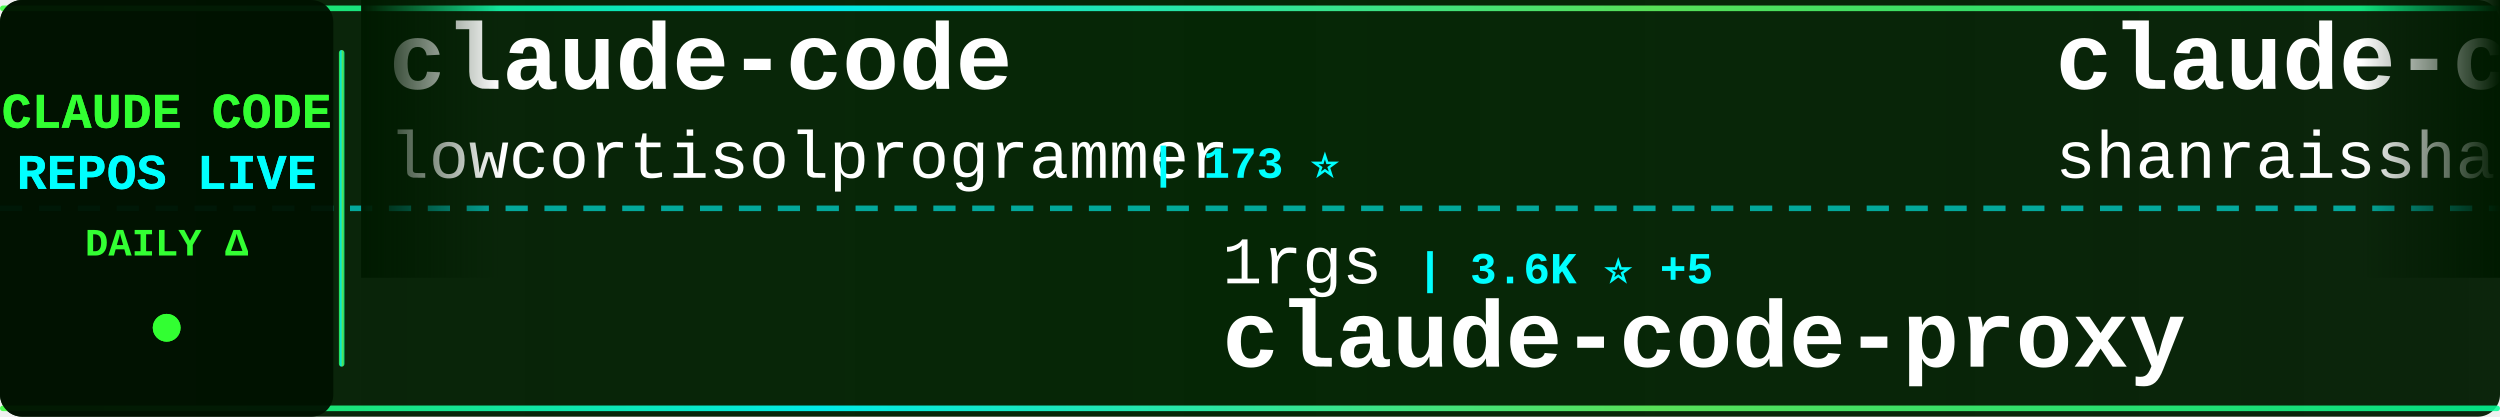
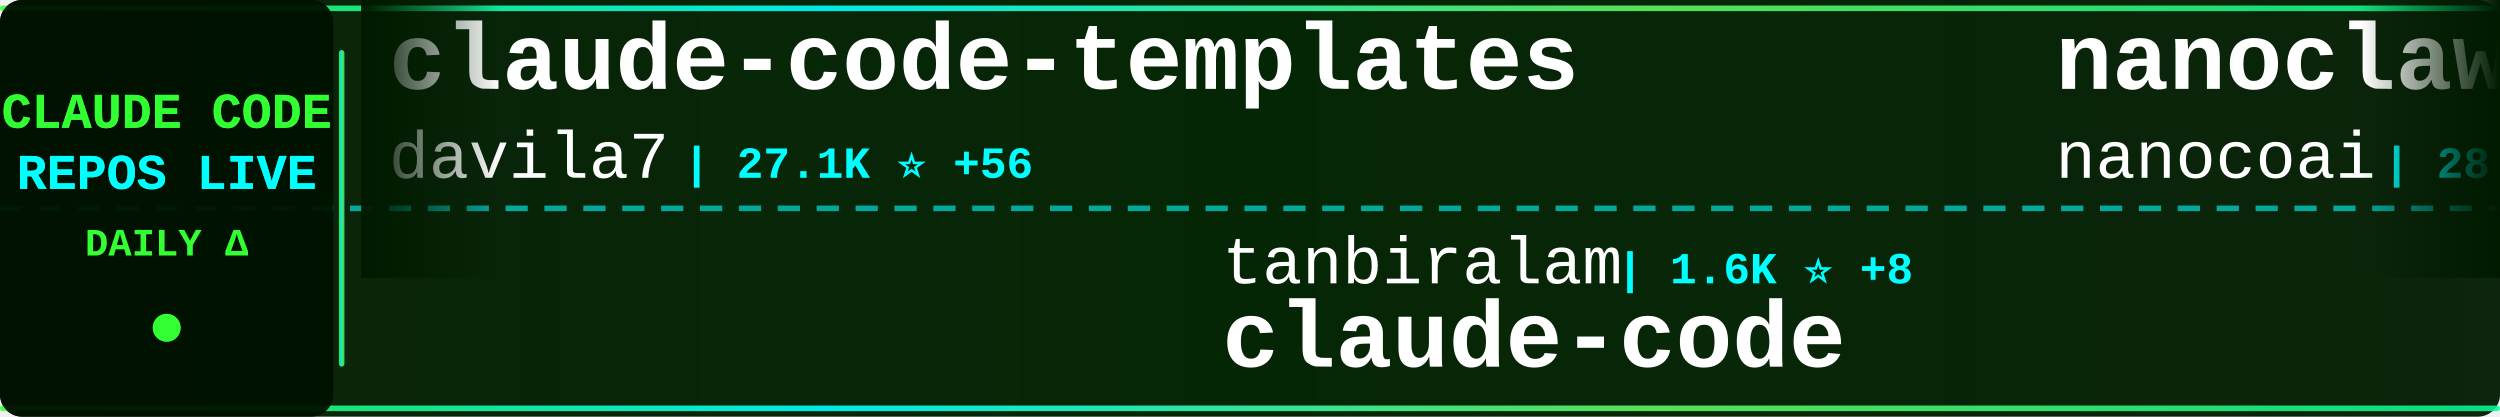
<svg xmlns="http://www.w3.org/2000/svg" width="900" height="150">
  <defs>
    <linearGradient id="tickerBg" x1="0%" y1="0%" x2="100%" y2="0%">
      <stop offset="0%" style="stop-color:#001a00;stop-opacity:0.95" />
      <stop offset="50%" style="stop-color:#002200;stop-opacity:0.98" />
      <stop offset="100%" style="stop-color:#001a00;stop-opacity:0.95" />
    </linearGradient>
    <linearGradient id="borderGrad" x1="0%" y1="0%" x2="100%" y2="0%">
      <stop offset="0%" style="stop-color:#33ff33;stop-opacity:0.85">
        <animate attributeName="stop-opacity" values="0.85;1;0.85" dur="2s" repeatCount="indefinite" />
      </stop>
      <stop offset="33%" style="stop-color:#00ffff;stop-opacity:0.9">
        <animate attributeName="stop-opacity" values="0.9;1;0.9" dur="2.2s" repeatCount="indefinite" />
      </stop>
      <stop offset="66%" style="stop-color:#66ff66;stop-opacity:0.85">
        <animate attributeName="stop-opacity" values="0.85;1;0.85" dur="1.8s" repeatCount="indefinite" />
      </stop>
      <stop offset="100%" style="stop-color:#00ff99;stop-opacity:0.85">
        <animate attributeName="stop-opacity" values="0.85;1;0.85" dur="2s" repeatCount="indefinite" />
      </stop>
    </linearGradient>
    <filter id="textGlow">
      <feGaussianBlur stdDeviation="0.1" result="coloredBlur" />
      <feMerge>
        <feMergeNode in="coloredBlur" />
        <feMergeNode in="SourceGraphic" />
      </feMerge>
    </filter>
    <filter id="metricGlow">
      <feGaussianBlur stdDeviation="0.2" result="coloredBlur" />
      <feMerge>
        <feMergeNode in="coloredBlur" />
        <feMergeNode in="SourceGraphic" />
      </feMerge>
    </filter>
    <linearGradient id="leftFade" x1="0%" y1="0%" x2="100%" y2="0%">
      <stop offset="0%" style="stop-color:#001a00;stop-opacity:1" />
      <stop offset="100%" style="stop-color:#001a00;stop-opacity:0" />
    </linearGradient>
    <linearGradient id="rightFade" x1="0%" y1="0%" x2="100%" y2="0%">
      <stop offset="0%" style="stop-color:#001a00;stop-opacity:0" />
      <stop offset="100%" style="stop-color:#001a00;stop-opacity:1" />
    </linearGradient>
  </defs>
  <rect width="900" height="150" fill="url(#tickerBg)" rx="8" />
  <rect x="0" y="2" width="900" height="2" fill="url(#borderGrad)" rx="1" />
  <rect x="0" y="146" width="900" height="2" fill="url(#borderGrad)" rx="1" />
  <line x1="0" y1="75" x2="900" y2="75" stroke="#00ffff" stroke-width="2" stroke-dasharray="8 6" opacity="0.6" />
  <rect x="0" y="0" width="120" height="150" fill="#001100" opacity="0.95" rx="8" />
  <text x="60" y="46" font-family="'Courier New', monospace" font-size="18" font-weight="bold" fill="#33ff33" text-anchor="middle" filter="url(#textGlow)">
    CLAUDE CODE
  </text>
  <text x="60" y="68" font-family="'Courier New', monospace" font-size="18" font-weight="bold" fill="#00ffff" text-anchor="middle" filter="url(#textGlow)">
    REPOS LIVE
  </text>
  <text x="60" y="92" font-family="'Courier New', monospace" font-size="14" font-weight="bold" fill="#33ff33" text-anchor="middle">
    DAILY Δ
  </text>
  <circle cx="60" cy="118" r="5" fill="#33ff33" filter="url(#metricGlow)">
    <animate attributeName="r" values="4;6;4" dur="1.5s" repeatCount="indefinite" />
    <animate attributeName="opacity" values="0.6;1;0.6" dur="1.5s" repeatCount="indefinite" />
  </circle>
  <rect x="122" y="18" width="2" height="114" fill="url(#borderGrad)" rx="1" />
  <clipPath id="tickerClip">
    <rect x="130" y="0" width="770" height="150" />
  </clipPath>
  <g clip-path="url(#tickerClip)">
    <g id="tickerItems">
      <animateTransform attributeName="transform" attributeType="XML" type="translate" from="0 0" to="-3000 0" dur="54s" repeatCount="indefinite" />
      <g transform="translate(0, 0)">
-         <text x="140" y="32" font-family="'Courier New', monospace" font-size="34" font-weight="bold" fill="#ffffff">claude-code</text>
-         <text x="140" y="64" font-family="'Courier New', monospace" font-size="24" font-weight="normal" fill="#ffffff" opacity="1.0">lowcortisolprogrammer</text>
-         <text x="414" y="64" font-family="'Courier New', monospace" font-size="16" font-weight="bold" fill="#00ffff"> | 173 ⭐</text>
+         <text x="140" y="32" font-family="'Courier New', monospace" font-size="34" font-weight="bold" fill="#ffffff">claude-code-templates</text>
+         <text x="140" y="64" font-family="'Courier New', monospace" font-size="24" font-weight="normal" fill="#ffffff" opacity="1.0">davila7</text>
+         <text x="246" y="64" font-family="'Courier New', monospace" font-size="16" font-weight="bold" fill="#00ffff"> | 27.1K ⭐ +56</text>
      </g>
      <g transform="translate(300, 0)">
-         <text x="140" y="102" font-family="'Courier New', monospace" font-size="24" font-weight="normal" fill="#ffffff" opacity="1.0">1rgs</text>
-         <text x="210" y="102" font-family="'Courier New', monospace" font-size="16" font-weight="bold" fill="#00ffff"> | 3.6K ⭐ +5</text>
-         <text x="140" y="132" font-family="'Courier New', monospace" font-size="34" font-weight="bold" fill="#ffffff">claude-code-proxy</text>
+         <text x="140" y="102" font-family="'Courier New', monospace" font-size="24" font-weight="normal" fill="#ffffff" opacity="1.0">tanbiralam</text>
+         <text x="282" y="102" font-family="'Courier New', monospace" font-size="16" font-weight="bold" fill="#00ffff"> | 1.6K ⭐ +8</text>
+         <text x="140" y="132" font-family="'Courier New', monospace" font-size="34" font-weight="bold" fill="#ffffff">claude-code</text>
      </g>
      <g transform="translate(600, 0)">
-         <text x="140" y="32" font-family="'Courier New', monospace" font-size="34" font-weight="bold" fill="#ffffff">claude-code-best-practic...</text>
-         <text x="140" y="64" font-family="'Courier New', monospace" font-size="24" font-weight="normal" fill="#ffffff" opacity="1.0">shanraisshan</text>
-         <text x="306" y="64" font-family="'Courier New', monospace" font-size="16" font-weight="bold" fill="#00ffff"> | 52.0K ⭐ +209</text>
+         <text x="140" y="32" font-family="'Courier New', monospace" font-size="34" font-weight="bold" fill="#ffffff">nanoclaw</text>
+         <text x="140" y="64" font-family="'Courier New', monospace" font-size="24" font-weight="normal" fill="#ffffff" opacity="1.0">nanocoai</text>
+         <text x="258" y="64" font-family="'Courier New', monospace" font-size="16" font-weight="bold" fill="#00ffff"> | 28.7K ⭐ +30</text>
      </g>
      <g transform="translate(900, 0)">
-         <text x="140" y="102" font-family="'Courier New', monospace" font-size="24" font-weight="normal" fill="#ffffff" opacity="1.0">OneRedOak</text>
-         <text x="270" y="102" font-family="'Courier New', monospace" font-size="16" font-weight="bold" fill="#00ffff"> | 3.8K ⭐ +2</text>
-         <text x="140" y="132" font-family="'Courier New', monospace" font-size="34" font-weight="bold" fill="#ffffff">claude-code-workflows</text>
+         <text x="140" y="102" font-family="'Courier New', monospace" font-size="24" font-weight="normal" fill="#ffffff" opacity="1.0">Hyper66666</text>
+         <text x="282" y="102" font-family="'Courier New', monospace" font-size="16" font-weight="bold" fill="#00ffff"> | 213 ⭐</text>
+         <text x="140" y="132" font-family="'Courier New', monospace" font-size="34" font-weight="bold" fill="#ffffff">claude-code-sourcemap</text>
      </g>
      <g transform="translate(1200, 0)">
-         <text x="140" y="32" font-family="'Courier New', monospace" font-size="34" font-weight="bold" fill="#ffffff">claude-task-master</text>
-         <text x="140" y="64" font-family="'Courier New', monospace" font-size="24" font-weight="normal" fill="#ffffff" opacity="1.0">eyaltoledano</text>
-         <text x="306" y="64" font-family="'Courier New', monospace" font-size="16" font-weight="bold" fill="#00ffff"> | 27.1K ⭐ +21</text>
+         <text x="140" y="32" font-family="'Courier New', monospace" font-size="34" font-weight="bold" fill="#ffffff">free-claude-code</text>
+         <text x="140" y="64" font-family="'Courier New', monospace" font-size="24" font-weight="normal" fill="#ffffff" opacity="1.0">Alishahryar1</text>
+         <text x="306" y="64" font-family="'Courier New', monospace" font-size="16" font-weight="bold" fill="#00ffff"> | 23.2K ⭐ +475</text>
      </g>
      <g transform="translate(1500, 0)">
-         <text x="140" y="102" font-family="'Courier New', monospace" font-size="24" font-weight="normal" fill="#ffffff" opacity="1.0">alejandrobalderas</text>
-         <text x="366" y="102" font-family="'Courier New', monospace" font-size="16" font-weight="bold" fill="#00ffff"> | 1.9K ⭐ +9</text>
-         <text x="140" y="132" font-family="'Courier New', monospace" font-size="34" font-weight="bold" fill="#ffffff">claude-code-from-source</text>
+         <text x="140" y="102" font-family="'Courier New', monospace" font-size="24" font-weight="normal" fill="#ffffff" opacity="1.0">Piebald-AI</text>
+         <text x="282" y="102" font-family="'Courier New', monospace" font-size="16" font-weight="bold" fill="#00ffff"> | 10.1K ⭐ +24</text>
+         <text x="140" y="132" font-family="'Courier New', monospace" font-size="34" font-weight="bold" fill="#ffffff">claude-code-system-promp...</text>
      </g>
      <g transform="translate(1800, 0)">
-         <text x="140" y="32" font-family="'Courier New', monospace" font-size="34" font-weight="bold" fill="#ffffff">claude-code-reverse</text>
-         <text x="140" y="64" font-family="'Courier New', monospace" font-size="24" font-weight="normal" fill="#ffffff" opacity="1.0">Yuyz0112</text>
-         <text x="258" y="64" font-family="'Courier New', monospace" font-size="16" font-weight="bold" fill="#00ffff"> | 2.4K ⭐</text>
+         <text x="140" y="32" font-family="'Courier New', monospace" font-size="34" font-weight="bold" fill="#ffffff">claude-code-hooks-master...</text>
+         <text x="140" y="64" font-family="'Courier New', monospace" font-size="24" font-weight="normal" fill="#ffffff" opacity="1.0">disler</text>
+         <text x="234" y="64" font-family="'Courier New', monospace" font-size="16" font-weight="bold" fill="#00ffff"> | 3.6K ⭐ +2</text>
      </g>
      <g transform="translate(2100, 0)">
-         <text x="140" y="102" font-family="'Courier New', monospace" font-size="24" font-weight="normal" fill="#ffffff" opacity="1.0">Njengah</text>
-         <text x="246" y="102" font-family="'Courier New', monospace" font-size="16" font-weight="bold" fill="#00ffff"> | 1.7K ⭐ +3</text>
-         <text x="140" y="132" font-family="'Courier New', monospace" font-size="34" font-weight="bold" fill="#ffffff">claude-code-cheat-sheet</text>
+         <text x="140" y="102" font-family="'Courier New', monospace" font-size="24" font-weight="normal" fill="#ffffff" opacity="1.0">andrew-kramer-inno</text>
+         <text x="378" y="102" font-family="'Courier New', monospace" font-size="16" font-weight="bold" fill="#00ffff"> | 587 ⭐ +1</text>
+         <text x="140" y="132" font-family="'Courier New', monospace" font-size="34" font-weight="bold" fill="#ffffff">claude-code-source-build</text>
      </g>
      <g transform="translate(2400, 0)">
-         <text x="140" y="32" font-family="'Courier New', monospace" font-size="34" font-weight="bold" fill="#ffffff">claude-code</text>
-         <text x="140" y="64" font-family="'Courier New', monospace" font-size="24" font-weight="normal" fill="#ffffff" opacity="1.0">claude-code-best</text>
-         <text x="354" y="64" font-family="'Courier New', monospace" font-size="16" font-weight="bold" fill="#00ffff"> | 17.9K ⭐ +86</text>
+         <text x="140" y="32" font-family="'Courier New', monospace" font-size="34" font-weight="bold" fill="#ffffff">ralph-claude-code</text>
+         <text x="140" y="64" font-family="'Courier New', monospace" font-size="24" font-weight="normal" fill="#ffffff" opacity="1.0">frankbria</text>
+         <text x="270" y="64" font-family="'Courier New', monospace" font-size="16" font-weight="bold" fill="#00ffff"> | 9.1K ⭐ +9</text>
      </g>
      <g transform="translate(2700, 0)">
-         <text x="140" y="102" font-family="'Courier New', monospace" font-size="24" font-weight="normal" fill="#ffffff" opacity="1.0">Windy3f3f3f3f</text>
-         <text x="318" y="102" font-family="'Courier New', monospace" font-size="16" font-weight="bold" fill="#00ffff"> | 1.1K ⭐ +16</text>
-         <text x="140" y="132" font-family="'Courier New', monospace" font-size="34" font-weight="bold" fill="#ffffff">claude-code-from-scratch</text>
+         <text x="140" y="102" font-family="'Courier New', monospace" font-size="24" font-weight="normal" fill="#ffffff" opacity="1.0">musistudio</text>
+         <text x="282" y="102" font-family="'Courier New', monospace" font-size="16" font-weight="bold" fill="#00ffff"> | 33.7K ⭐ +90</text>
+         <text x="140" y="132" font-family="'Courier New', monospace" font-size="34" font-weight="bold" fill="#ffffff">claude-code-router</text>
      </g>
      <g transform="translate(3000, 0)">
-         <text x="140" y="32" font-family="'Courier New', monospace" font-size="34" font-weight="bold" fill="#ffffff">claude-code</text>
-         <text x="140" y="64" font-family="'Courier New', monospace" font-size="24" font-weight="normal" fill="#ffffff" opacity="1.0">lowcortisolprogrammer</text>
-         <text x="414" y="64" font-family="'Courier New', monospace" font-size="16" font-weight="bold" fill="#00ffff"> | 173 ⭐</text>
+         <text x="140" y="32" font-family="'Courier New', monospace" font-size="34" font-weight="bold" fill="#ffffff">claude-code-templates</text>
+         <text x="140" y="64" font-family="'Courier New', monospace" font-size="24" font-weight="normal" fill="#ffffff" opacity="1.0">davila7</text>
+         <text x="246" y="64" font-family="'Courier New', monospace" font-size="16" font-weight="bold" fill="#00ffff"> | 27.1K ⭐ +56</text>
      </g>
      <g transform="translate(3300, 0)">
-         <text x="140" y="102" font-family="'Courier New', monospace" font-size="24" font-weight="normal" fill="#ffffff" opacity="1.0">1rgs</text>
-         <text x="210" y="102" font-family="'Courier New', monospace" font-size="16" font-weight="bold" fill="#00ffff"> | 3.6K ⭐ +5</text>
-         <text x="140" y="132" font-family="'Courier New', monospace" font-size="34" font-weight="bold" fill="#ffffff">claude-code-proxy</text>
+         <text x="140" y="102" font-family="'Courier New', monospace" font-size="24" font-weight="normal" fill="#ffffff" opacity="1.0">tanbiralam</text>
+         <text x="282" y="102" font-family="'Courier New', monospace" font-size="16" font-weight="bold" fill="#00ffff"> | 1.6K ⭐ +8</text>
+         <text x="140" y="132" font-family="'Courier New', monospace" font-size="34" font-weight="bold" fill="#ffffff">claude-code</text>
      </g>
      <g transform="translate(3600, 0)">
-         <text x="140" y="32" font-family="'Courier New', monospace" font-size="34" font-weight="bold" fill="#ffffff">claude-code-best-practic...</text>
-         <text x="140" y="64" font-family="'Courier New', monospace" font-size="24" font-weight="normal" fill="#ffffff" opacity="1.0">shanraisshan</text>
-         <text x="306" y="64" font-family="'Courier New', monospace" font-size="16" font-weight="bold" fill="#00ffff"> | 52.0K ⭐ +209</text>
+         <text x="140" y="32" font-family="'Courier New', monospace" font-size="34" font-weight="bold" fill="#ffffff">nanoclaw</text>
+         <text x="140" y="64" font-family="'Courier New', monospace" font-size="24" font-weight="normal" fill="#ffffff" opacity="1.0">nanocoai</text>
+         <text x="258" y="64" font-family="'Courier New', monospace" font-size="16" font-weight="bold" fill="#00ffff"> | 28.7K ⭐ +30</text>
      </g>
      <g transform="translate(3900, 0)">
-         <text x="140" y="102" font-family="'Courier New', monospace" font-size="24" font-weight="normal" fill="#ffffff" opacity="1.0">OneRedOak</text>
-         <text x="270" y="102" font-family="'Courier New', monospace" font-size="16" font-weight="bold" fill="#00ffff"> | 3.8K ⭐ +2</text>
-         <text x="140" y="132" font-family="'Courier New', monospace" font-size="34" font-weight="bold" fill="#ffffff">claude-code-workflows</text>
+         <text x="140" y="102" font-family="'Courier New', monospace" font-size="24" font-weight="normal" fill="#ffffff" opacity="1.0">Hyper66666</text>
+         <text x="282" y="102" font-family="'Courier New', monospace" font-size="16" font-weight="bold" fill="#00ffff"> | 213 ⭐</text>
+         <text x="140" y="132" font-family="'Courier New', monospace" font-size="34" font-weight="bold" fill="#ffffff">claude-code-sourcemap</text>
      </g>
    </g>
  </g>
  <rect x="130" y="0" width="50" height="100" fill="url(#leftFade)" />
  <rect x="850" y="0" width="50" height="100" fill="url(#rightFade)" />
</svg>
